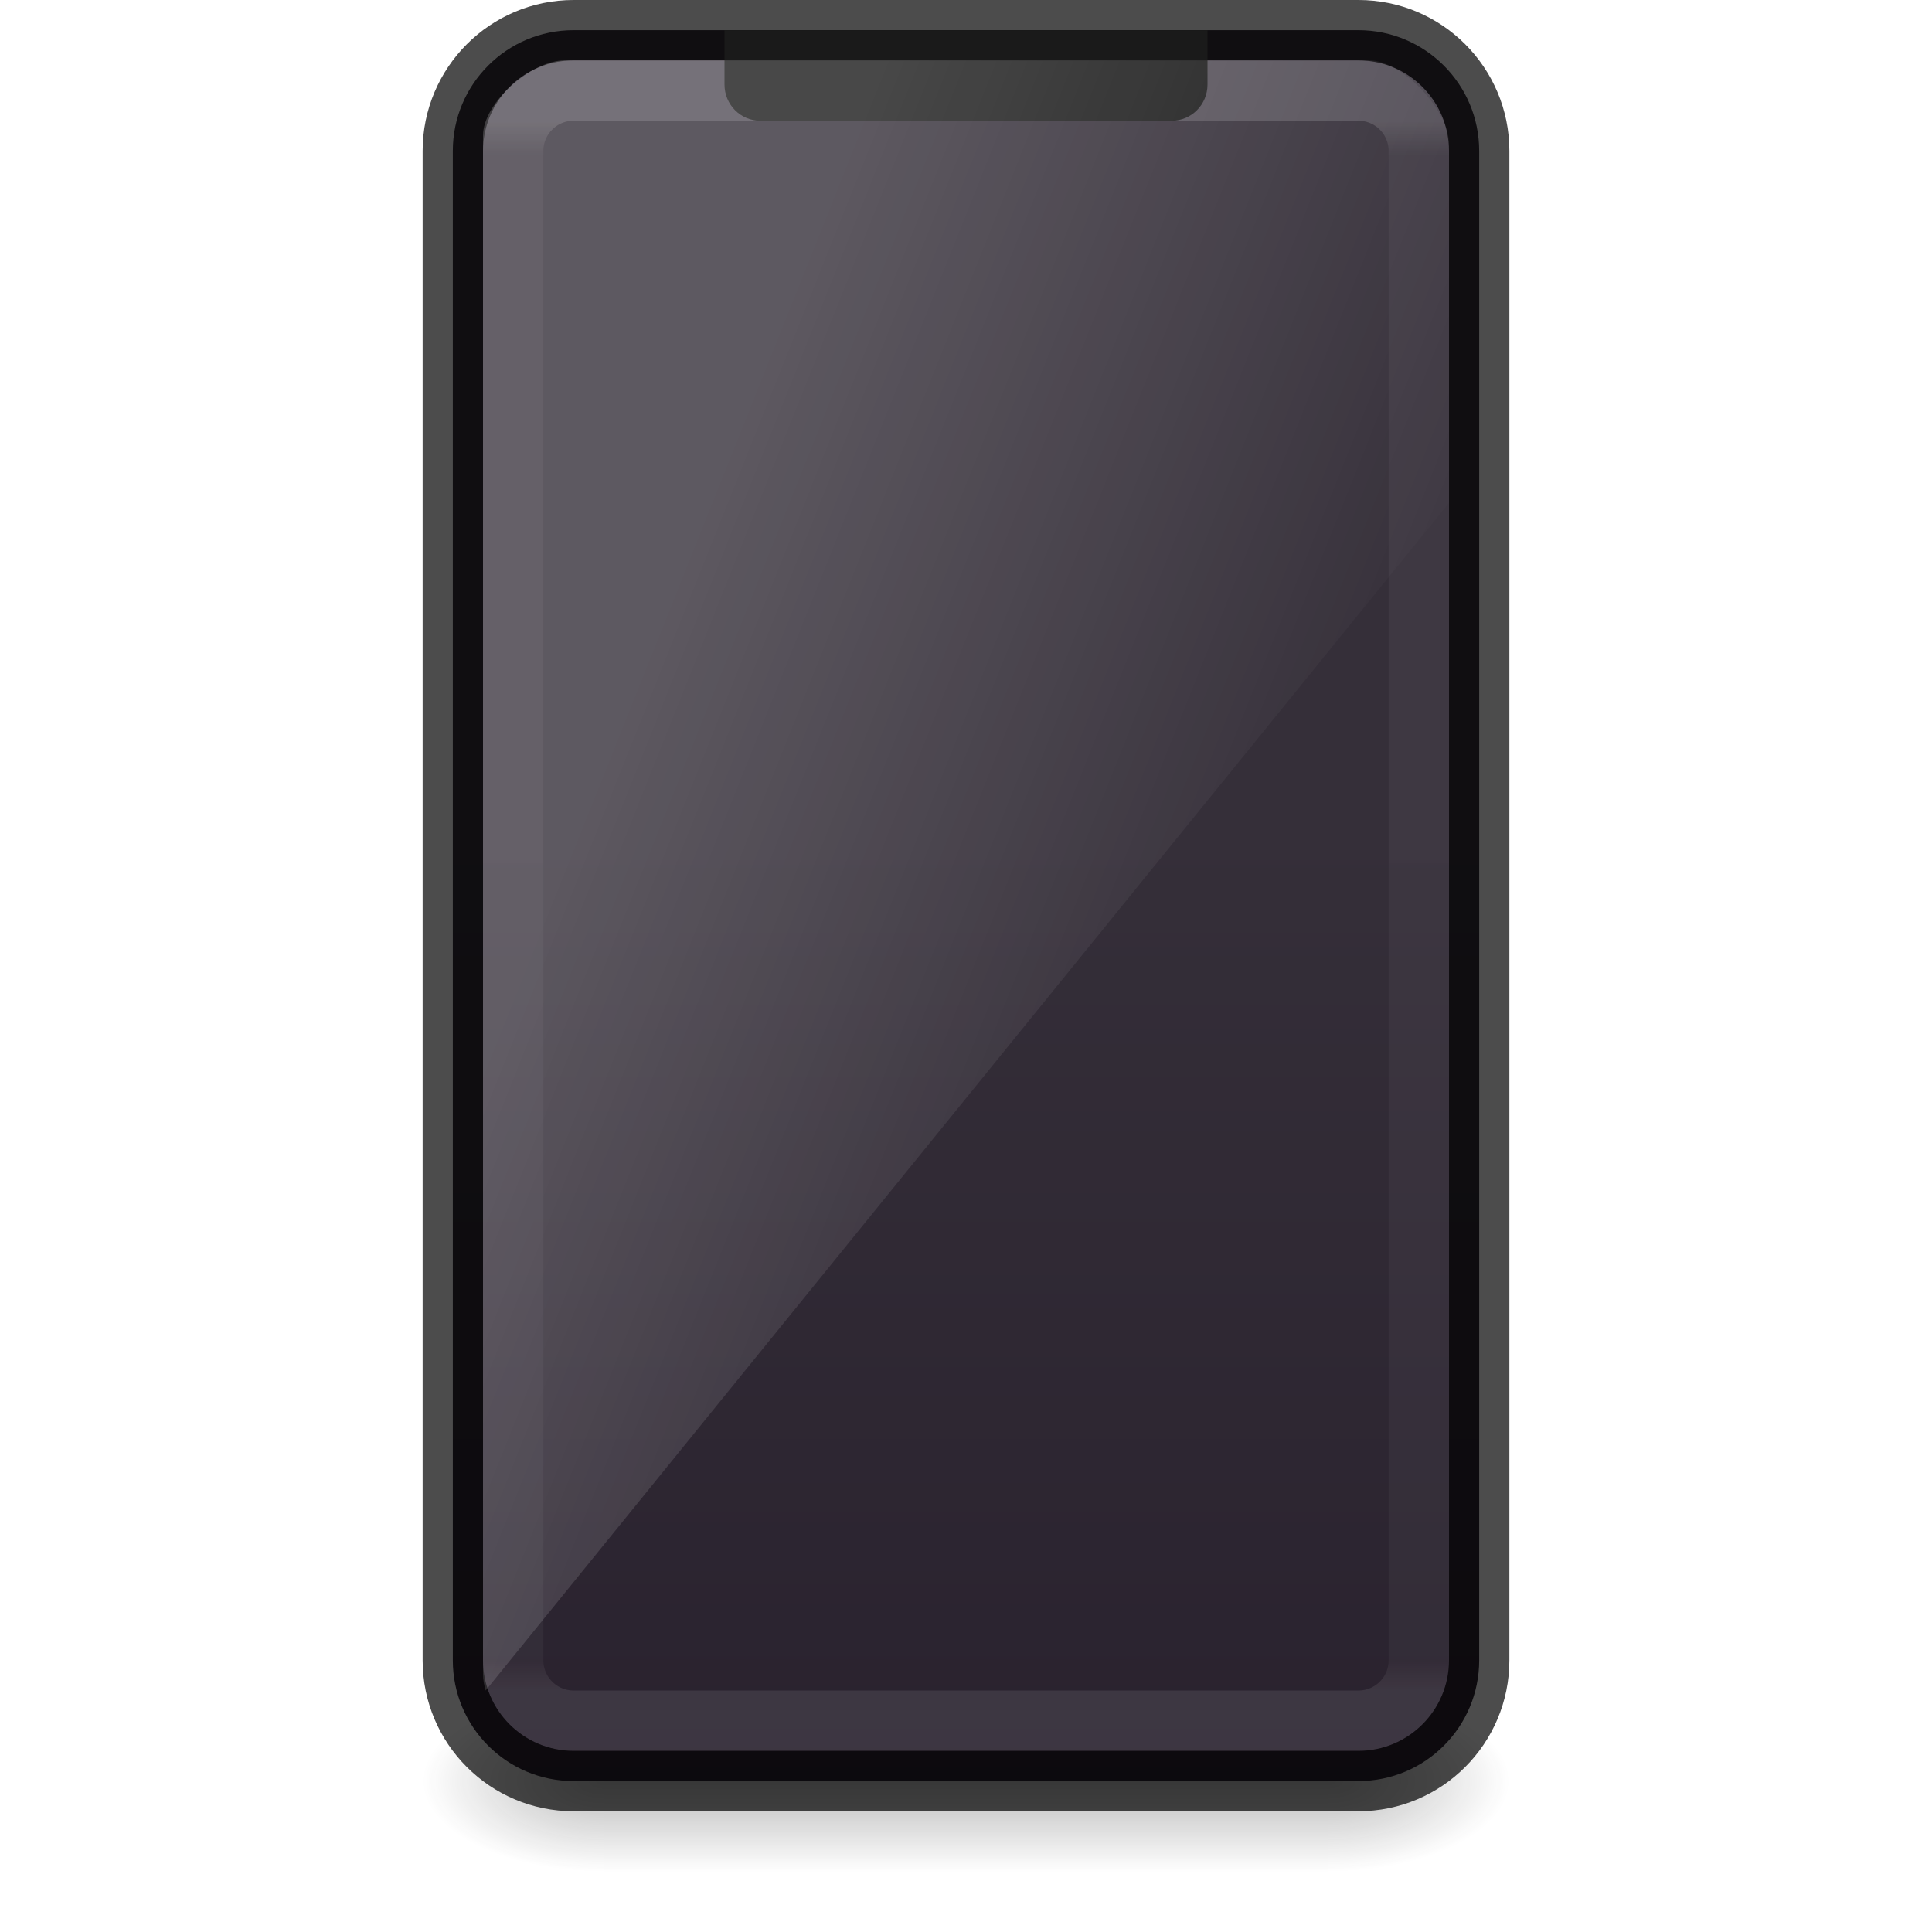
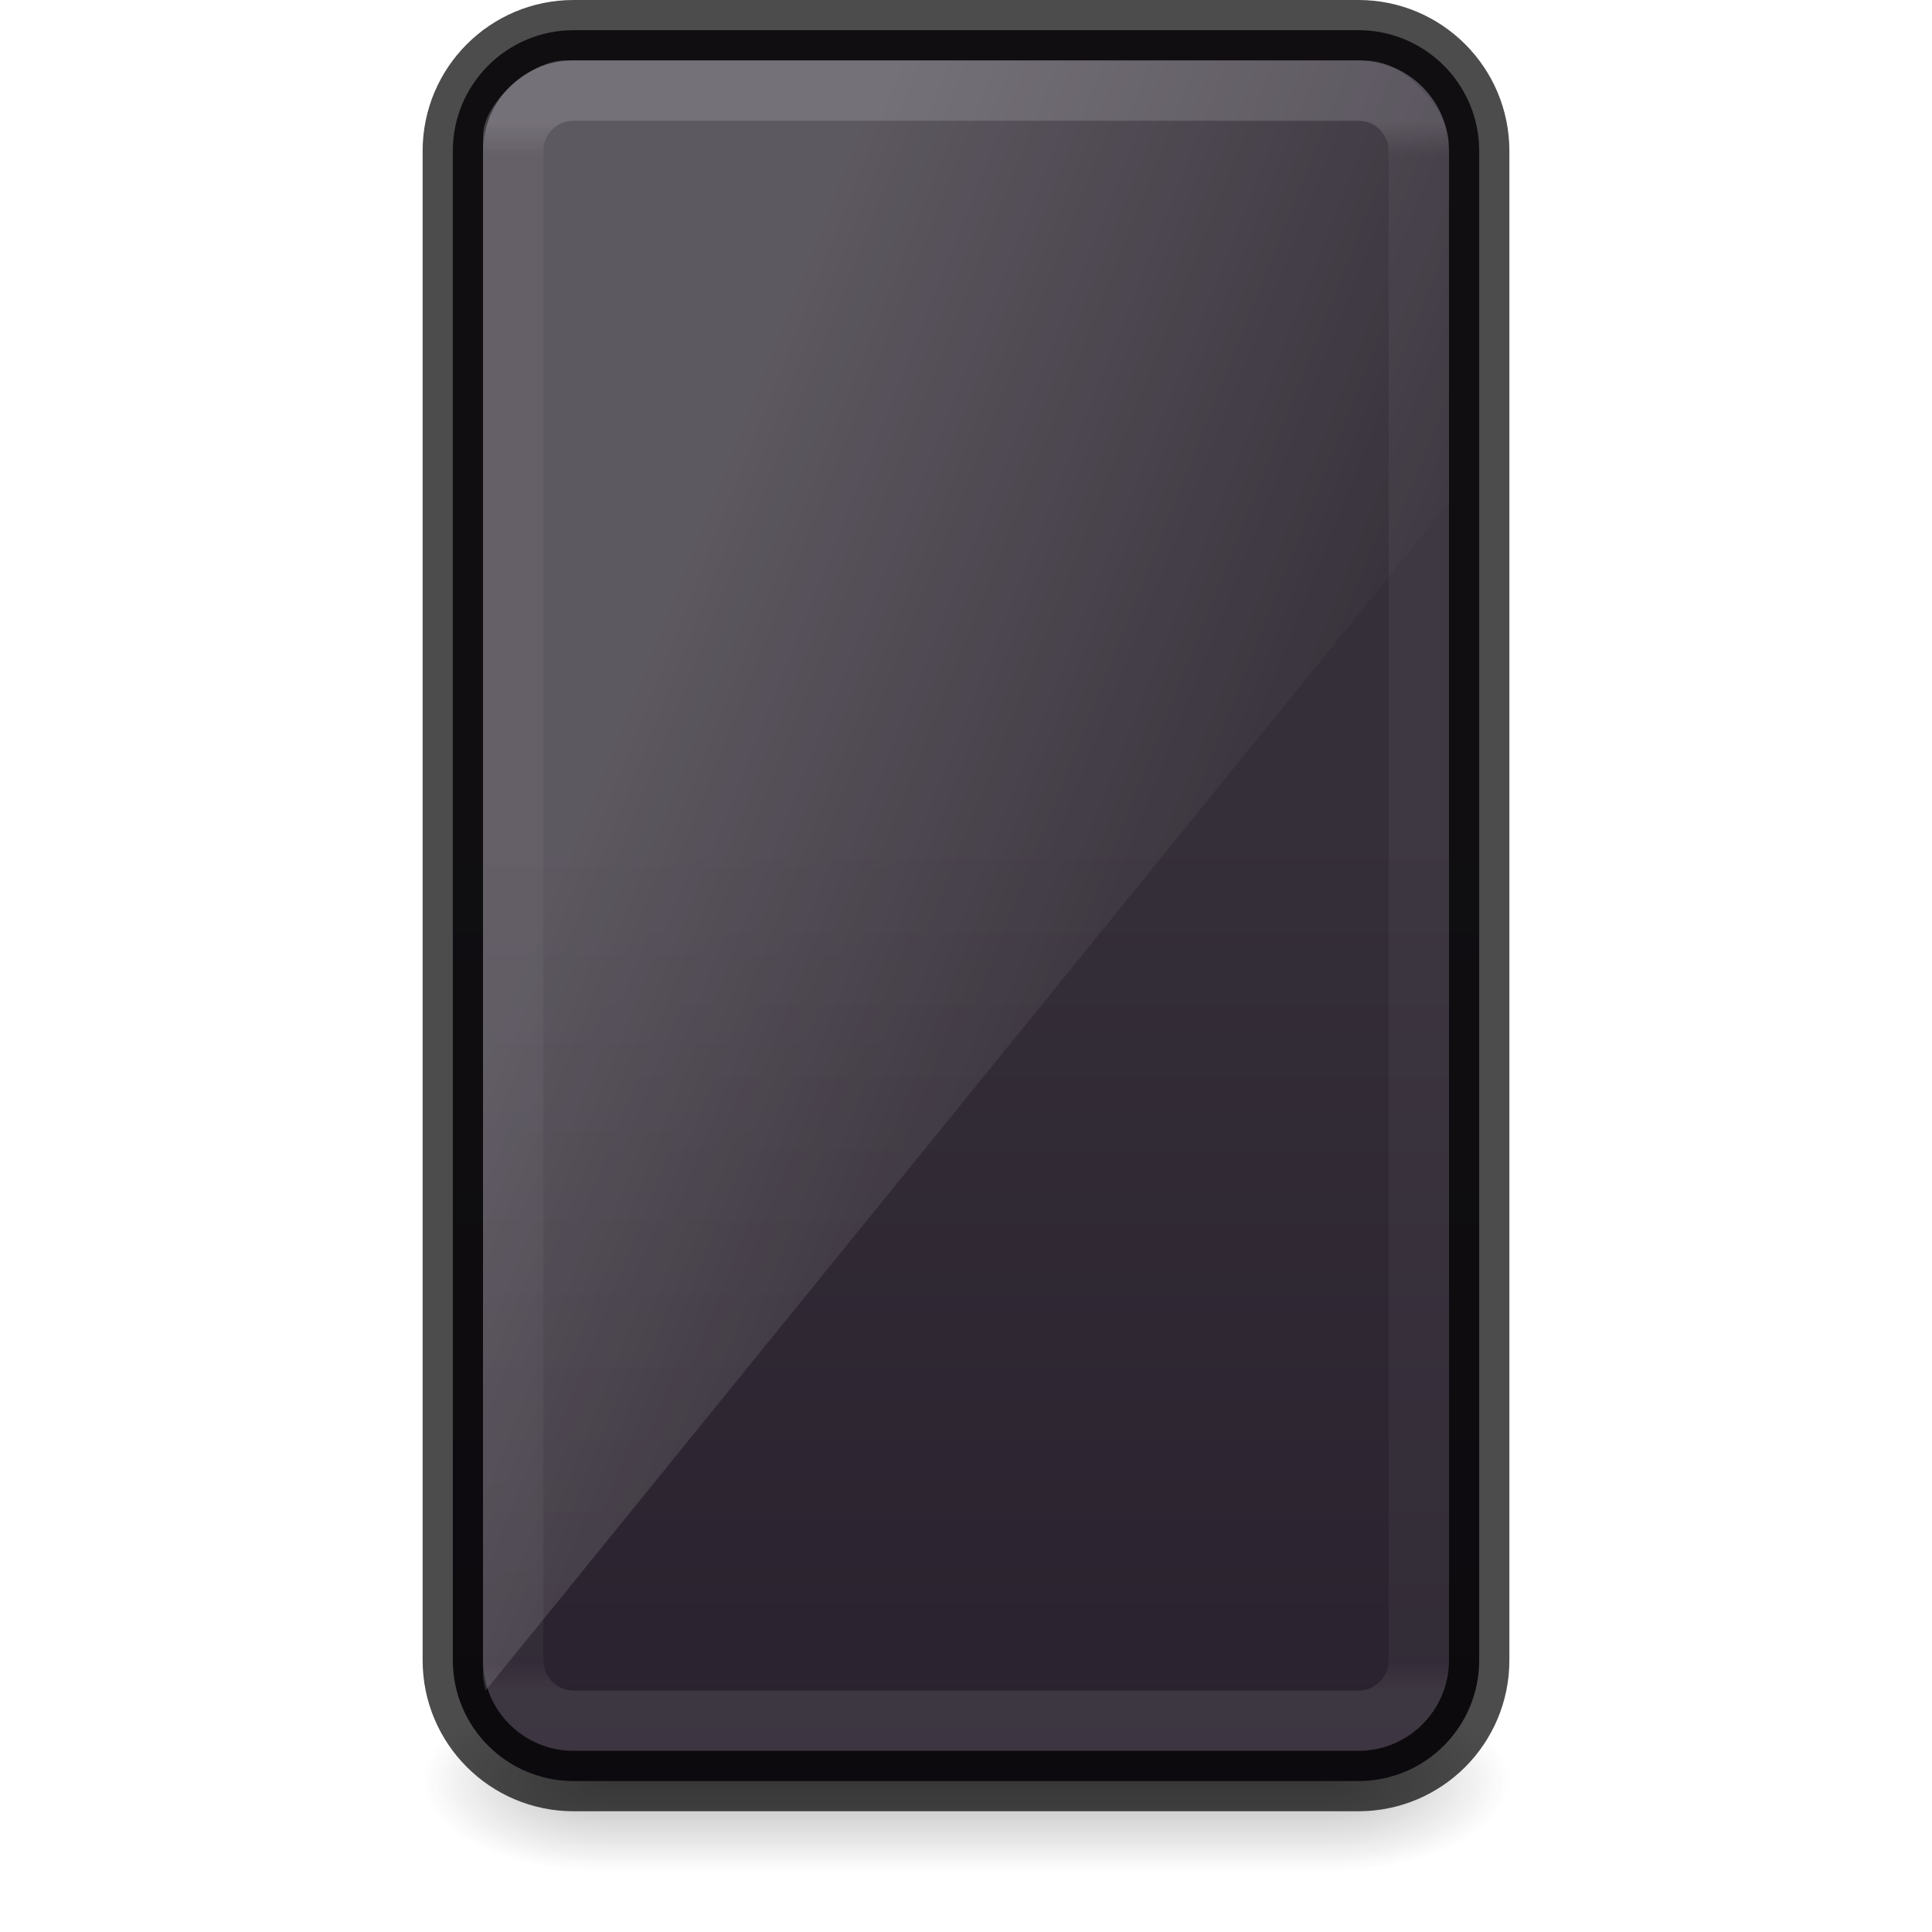
<svg xmlns="http://www.w3.org/2000/svg" xmlns:xlink="http://www.w3.org/1999/xlink" width="32" height="32" viewBox="0 0 32 32" version="1.1" id="SVGRoot">
  <defs id="defs4265">
    <linearGradient xlink:href="#outerBackgroundGradient-5-0" id="linearGradient4020" gradientUnits="userSpaceOnUse" gradientTransform="matrix(0.3718751,0,0,0.9006211,8.190624,11.84783)" x1="15" y1="24.619" x2="15" y2="2" />
    <linearGradient id="outerBackgroundGradient-5-0">
      <stop id="stop3864-8-6-4" offset="0" style="stop-color:#261e2b;stop-opacity:1;" />
      <stop id="stop3866-9-1-86" offset="1" style="stop-color:#352f39;stop-opacity:1;" />
    </linearGradient>
    <linearGradient gradientTransform="matrix(0.4,0,0,1.503007,7.599999,13.02406)" gradientUnits="userSpaceOnUse" y2="12" x2="20" y1="-3" x1="10" id="linearGradient3887" xlink:href="#linearGradient3208" />
    <linearGradient id="linearGradient3208">
      <stop offset="0" style="stop-color:#ffffff;stop-opacity:1" id="stop3210" />
      <stop offset="1" style="stop-color:#ffffff;stop-opacity:0" id="stop3212" />
    </linearGradient>
    <linearGradient y2="41.815" x2="24" y1="6.185" x1="24" gradientTransform="matrix(0.4054055,0,0,0.7297297,6.270267,-2.513505)" gradientUnits="userSpaceOnUse" id="linearGradient3916" xlink:href="#linearGradient25496" />
    <linearGradient id="linearGradient3688-166-749-6">
      <stop id="stop2883-8" style="stop-color:#181818;stop-opacity:1" offset="0" />
      <stop id="stop2885-3" style="stop-color:#181818;stop-opacity:0" offset="1" />
    </linearGradient>
    <linearGradient id="linearGradient3702-501-757-3">
      <stop id="stop2895-3" style="stop-color:#181818;stop-opacity:0" offset="0" />
      <stop id="stop2897-28" style="stop-color:#181818;stop-opacity:1" offset="0.5" />
      <stop id="stop2899-8" style="stop-color:#181818;stop-opacity:0" offset="1" />
    </linearGradient>
    <linearGradient x1="25.058" y1="47.028" x2="25.058" y2="39.999" id="linearGradient2980-3" xlink:href="#linearGradient3702-501-757-3" gradientUnits="userSpaceOnUse" gradientTransform="matrix(0.4285714,0,0,0.4285713,5.714286,10.85715)" />
    <radialGradient cx="4.993" cy="43.5" r="2.5" fx="4.993" fy="43.5" id="radialGradient2978-3" xlink:href="#linearGradient3688-166-749-6" gradientUnits="userSpaceOnUse" gradientTransform="matrix(1.202271,0,0,0.5999999,-16.00712,-55.59999)" />
    <radialGradient cx="4.993" cy="43.5" r="2.5" fx="4.993" fy="43.5" id="radialGradient2976-2" xlink:href="#linearGradient3688-166-749-6" gradientUnits="userSpaceOnUse" gradientTransform="matrix(1.202271,0,0,0.5999999,15.99288,3.400005)" />
    <linearGradient id="linearGradient25496">
      <stop offset="0" style="stop-color:#ffffff;stop-opacity:1" id="stop25488" />
      <stop offset="0.022" style="stop-color:#ffffff;stop-opacity:0.3" id="stop25490" />
      <stop offset="0.98" style="stop-color:#ffffff;stop-opacity:0.25" id="stop25492" />
      <stop offset="1" style="stop-color:#ffffff;stop-opacity:0.6" id="stop25494" />
    </linearGradient>
  </defs>
  <rect style="opacity:0.3;fill:url(#radialGradient2976-2);fill-opacity:1;stroke:none" id="rect2801-0-9" y="28" x="22" height="3" width="3" />
  <rect style="opacity:0.3;fill:url(#radialGradient2978-3);fill-opacity:1;stroke:none" id="rect3696-2-1" transform="scale(-1,-1)" y="-31" x="-10" height="3" width="3" />
  <rect style="opacity:0.3;fill:url(#linearGradient2980-3);fill-opacity:1;stroke:none" id="rect3700-1-2" y="28" x="10" height="3" width="12" />
  <rect style="opacity:1;vector-effect:none;fill:url(#linearGradient4020);fill-opacity:1;stroke:none;stroke-width:1;stroke-linecap:butt;stroke-linejoin:miter;stroke-miterlimit:4;stroke-dasharray:none;stroke-dashoffset:0;stroke-opacity:1" id="rect2722-7-3" y="0.5" x="7.5" ry="2" rx="2" height="29" width="17" />
  <rect style="opacity:0.15;fill:none;stroke:url(#linearGradient3916);stroke-width:1;stroke-linecap:round;stroke-linejoin:round;stroke-miterlimit:4;stroke-dasharray:none;stroke-dashoffset:0;stroke-opacity:1" id="rect6741" y="1.5" x="8.5" ry="1" rx="1" height="27" width="15" />
  <rect style="opacity:0.7;fill:none;fill-opacity:1;stroke:#000000;stroke-width:1;stroke-linecap:butt;stroke-linejoin:miter;stroke-miterlimit:4;stroke-dasharray:none;stroke-dashoffset:0;stroke-opacity:1;font-variant-east_asian:normal;vector-effect:none" id="rect2722-7-3-2" y="0.5" x="7.5" ry="2" rx="2" height="29" width="17" />
-   <path style="opacity:1;vector-effect:none;fill:#1a1a1a;fill-opacity:1;stroke:none;stroke-width:1;stroke-linecap:butt;stroke-linejoin:miter;stroke-miterlimit:4;stroke-dasharray:none;stroke-dashoffset:0;stroke-opacity:1;marker:none;paint-order:normal" d="M 12,0.5 V 1.4 c 0,0.332 0.265,0.6 0.595,0.6 h 6.809 C 19.735,2 20,1.732 20,1.4 V 0.5 Z" id="rect928-2-9-6-7-8" />
  <path id="rect3872" d="M 9.356,1 C 8.802,1 8,1.7 8,2.248 V 27.724 C 8,27.821 8.018,27.912 8.044,28 L 24,8.327 V 2.378 C 24,1.829 23.231,1 22.677,1 Z" style="display:inline;opacity:0.2;fill:url(#linearGradient3887);fill-opacity:1;stroke:none;stroke-width:1" />
</svg>
